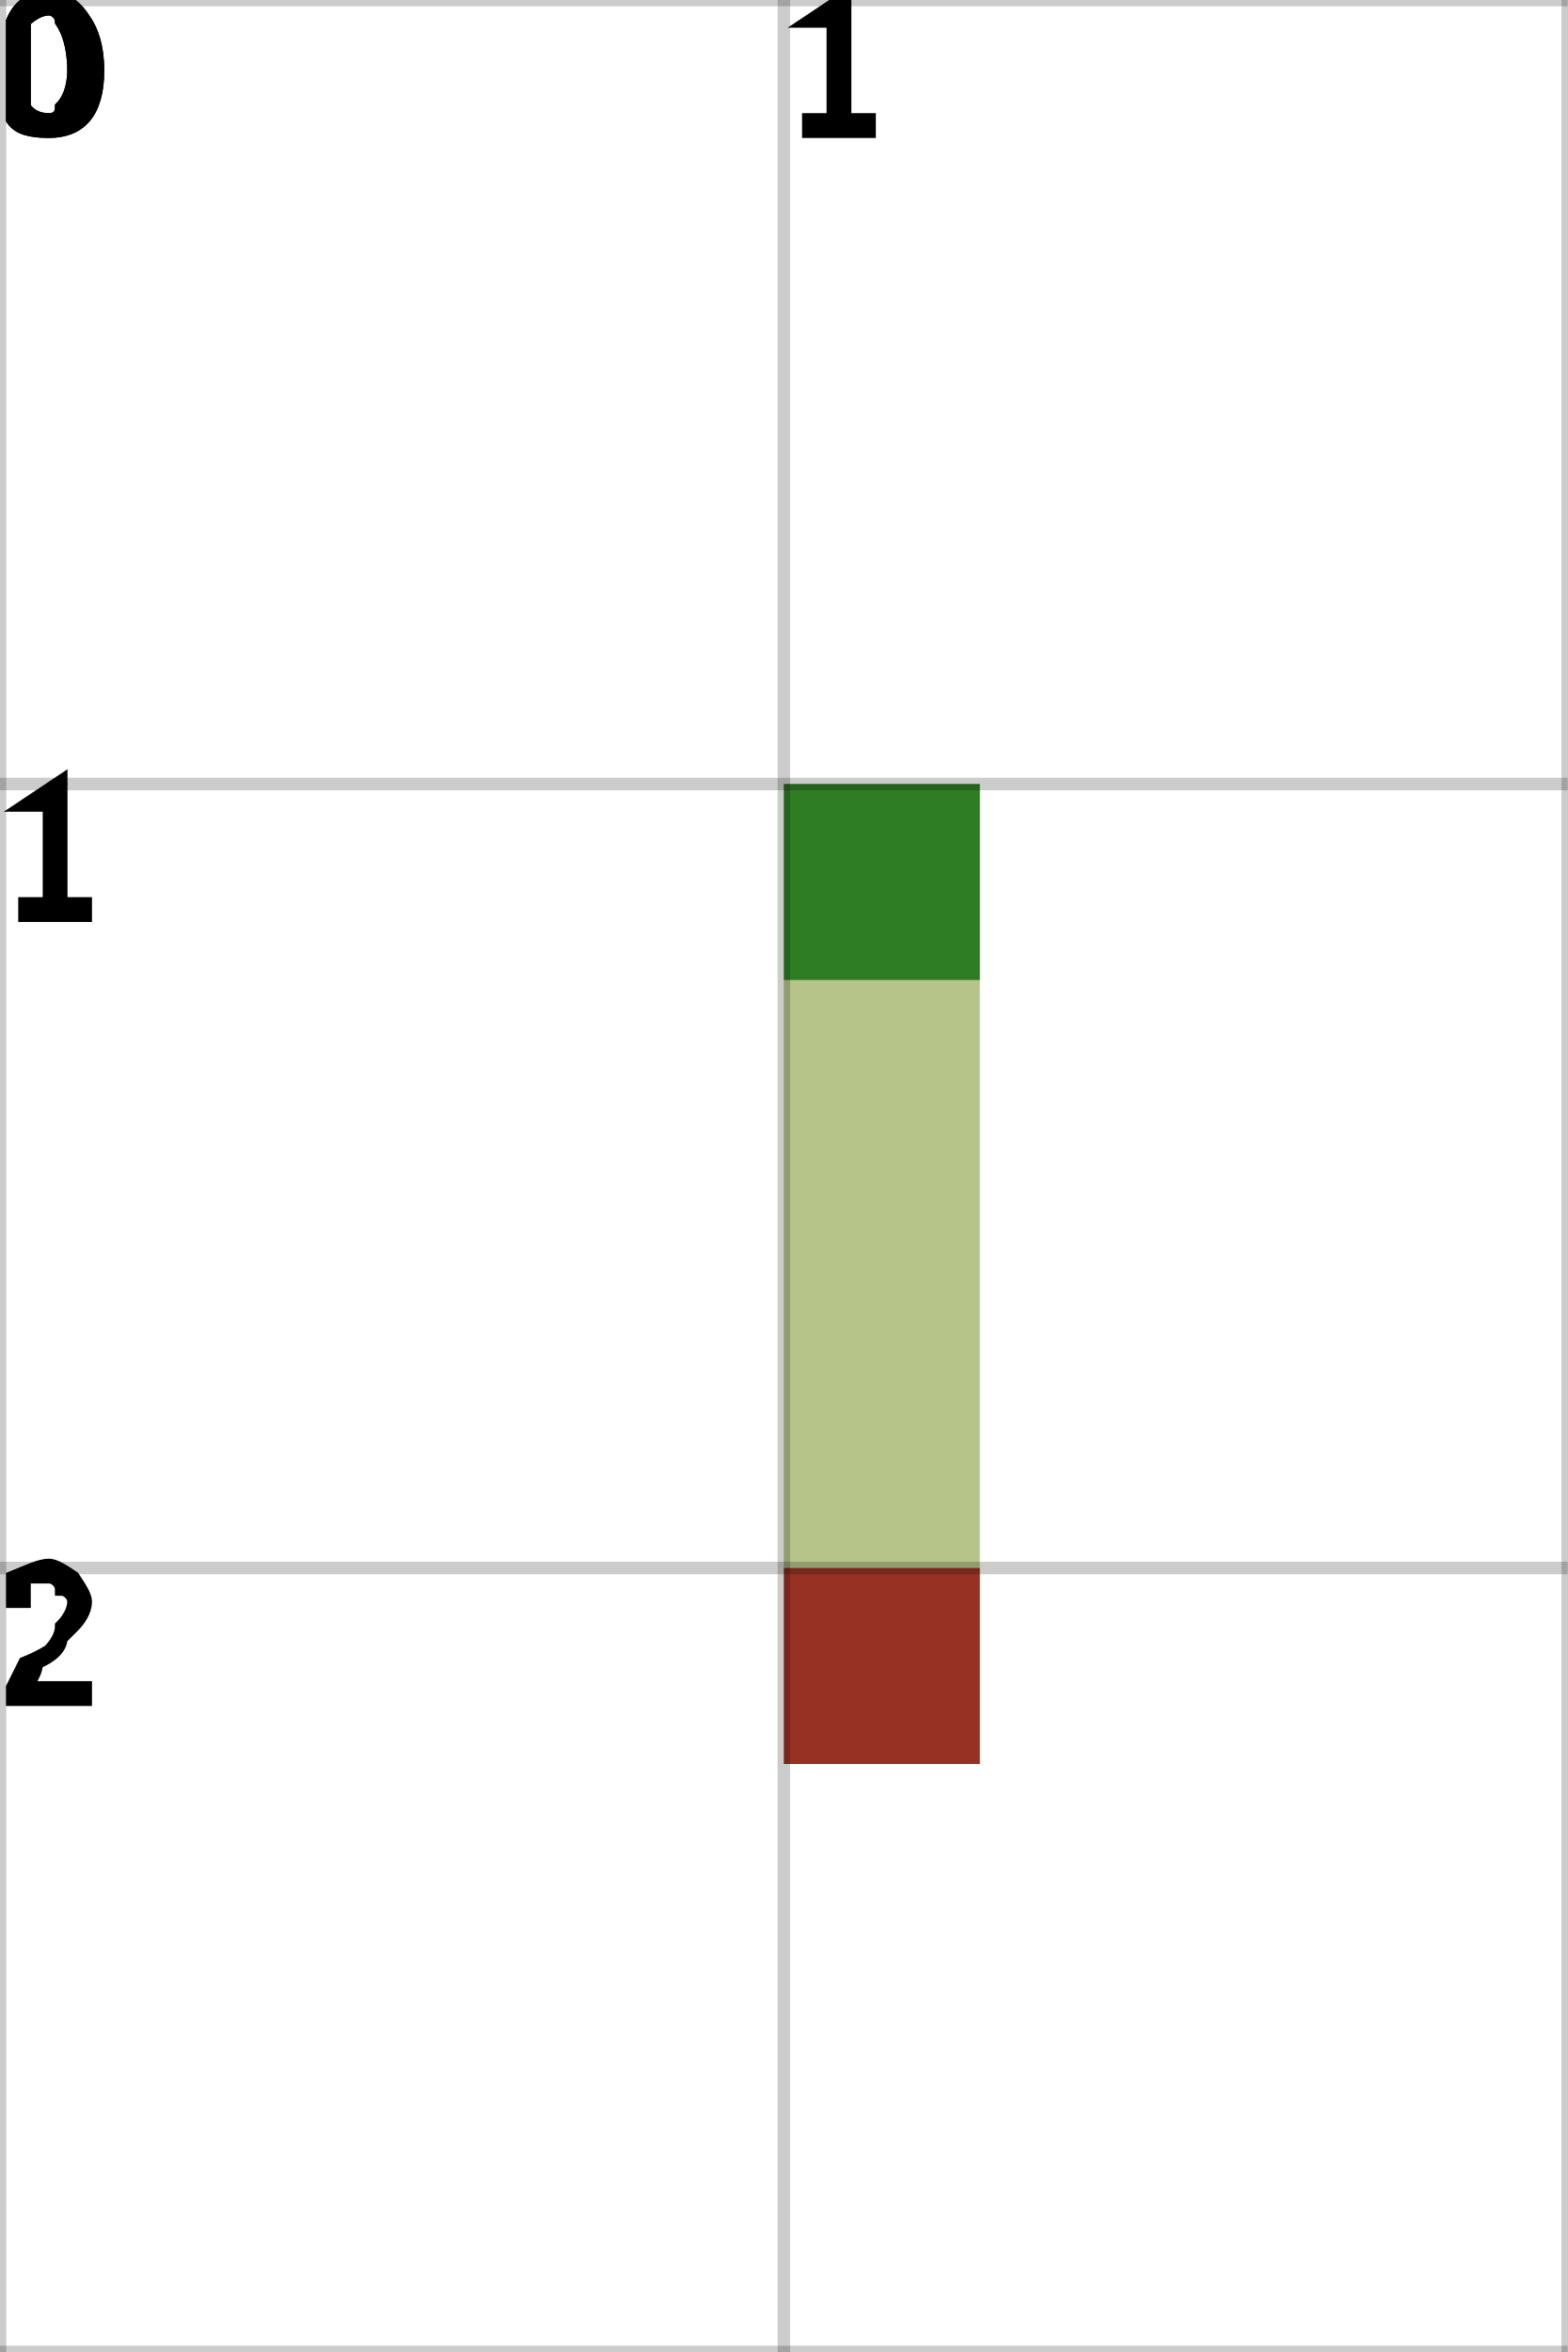
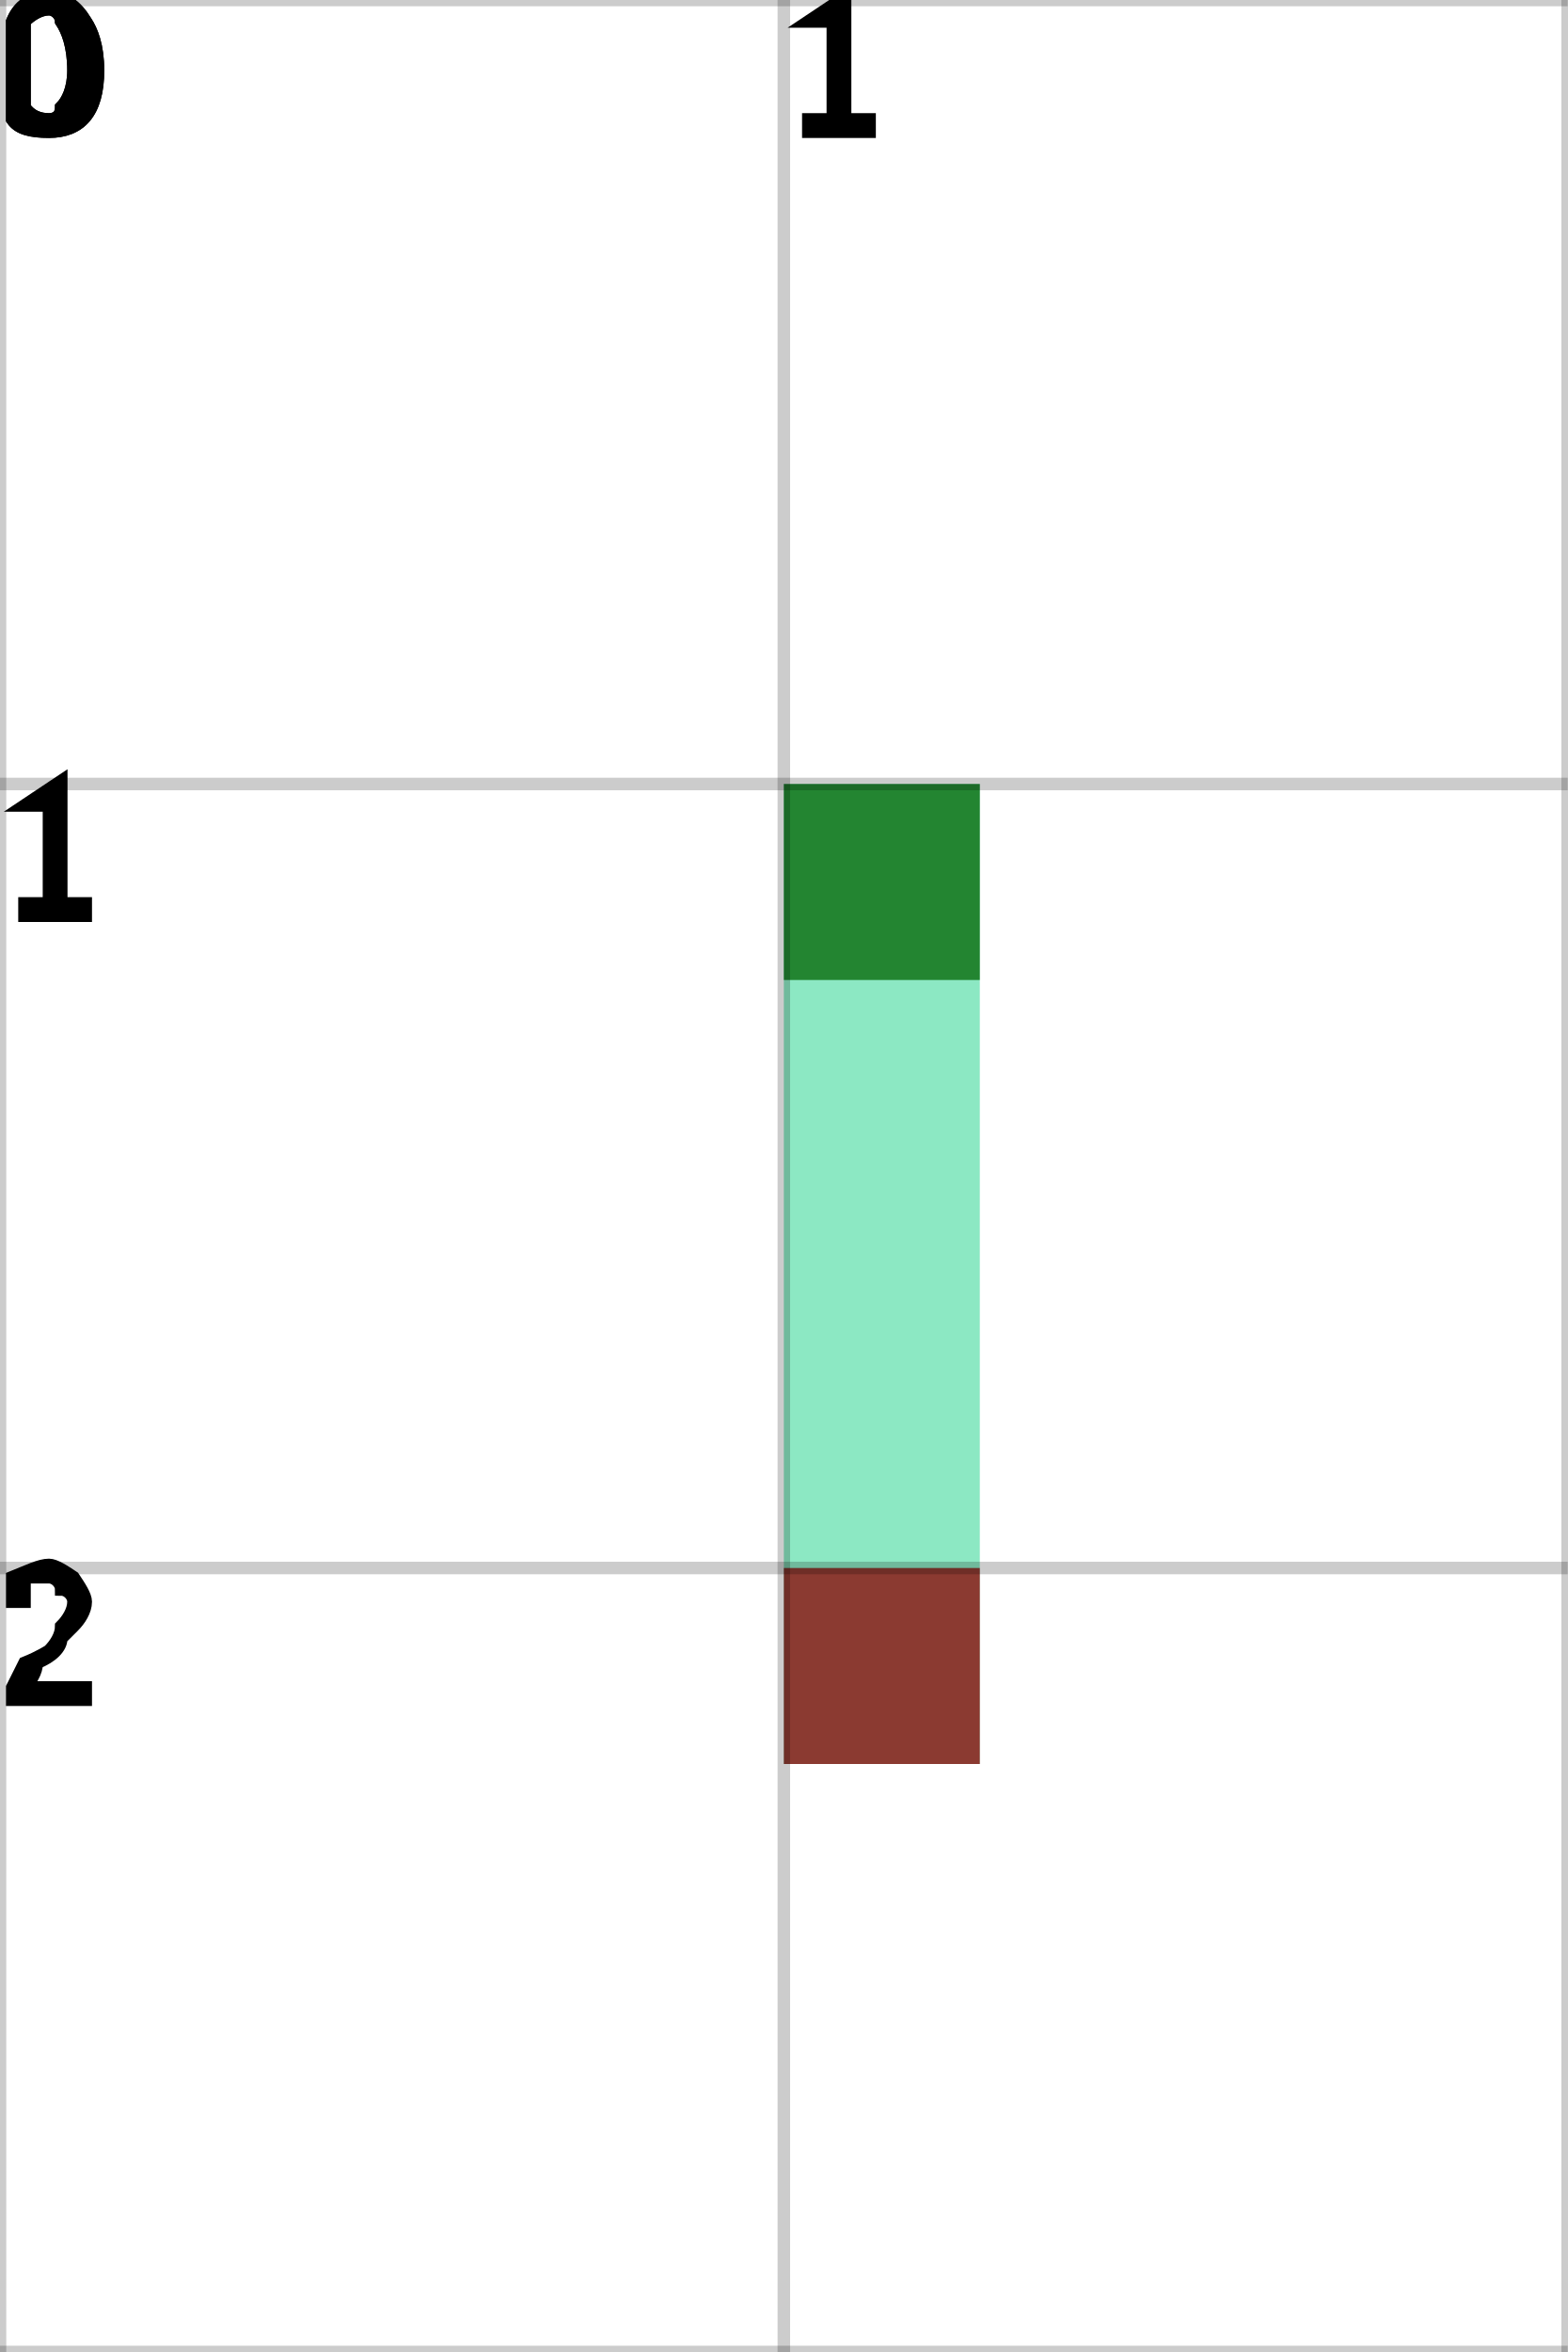
<svg xmlns="http://www.w3.org/2000/svg" height="100%" viewBox="0 0 2 3" width="100%" background-color="none">
-   <path d="M 1.25 1 L 1 1 L 1 2.25 L 1.25 2.25 Z" fill="#9DB063" opacity="0.75" stroke="transparent" stroke-width="0.5" />
+   <path d="M 1.25 1 L 1 1 L 1 2.25 L 1.25 2.25 Z" fill="#66E0AF" opacity="0.75" stroke="transparent" stroke-width="0.5" />
  <rect fill="darkGreen" height="0.25" opacity="0.75" stroke="transparent" stroke-width="0.5" width="0.25" x="1" y="1" />
  <rect fill="darkRed" height="0.25" opacity="0.75" stroke="transparent" stroke-width="0.5" width="0.25" x="1" y="2" />
  <line dominant-baseline="hanging" fill="transparent" font-size="0.25" opacity="0.2" stroke="black" stroke-width="0.016" text-anchor="start" x1="0" x2="0" y1="0" y2="3" />
  <text dominant-baseline="hanging" fill="black" font-size="0.25" opacity="1" stroke="black" stroke-width="0.016" text-anchor="start" x="0" y="0">0</text>
  <line dominant-baseline="hanging" fill="transparent" font-size="0.25" opacity="0.2" stroke="black" stroke-width="0.016" text-anchor="start" x1="1" x2="1" y1="0" y2="3" />
  <text dominant-baseline="hanging" fill="black" font-size="0.25" opacity="1" stroke="black" stroke-width="0.016" text-anchor="start" x="1" y="0">1</text>
  <line dominant-baseline="hanging" fill="transparent" font-size="0.25" opacity="0.2" stroke="black" stroke-width="0.016" text-anchor="start" x1="2" x2="2" y1="0" y2="3" />
  <line dominant-baseline="hanging" fill="transparent" font-size="0.25" opacity="0.2" stroke="black" stroke-width="0.016" text-anchor="start" x1="0" x2="2" y1="0" y2="0" />
  <text dominant-baseline="hanging" fill="black" font-size="0.25" opacity="1" stroke="black" stroke-width="0.016" text-anchor="start" x="0" y="0">0</text>
  <line dominant-baseline="hanging" fill="transparent" font-size="0.25" opacity="0.2" stroke="black" stroke-width="0.016" text-anchor="start" x1="0" x2="2" y1="1" y2="1" />
  <text dominant-baseline="hanging" fill="black" font-size="0.25" opacity="1" stroke="black" stroke-width="0.016" text-anchor="start" x="0" y="1">1</text>
  <line dominant-baseline="hanging" fill="transparent" font-size="0.25" opacity="0.2" stroke="black" stroke-width="0.016" text-anchor="start" x1="0" x2="2" y1="2" y2="2" />
  <text dominant-baseline="hanging" fill="black" font-size="0.25" opacity="1" stroke="black" stroke-width="0.016" text-anchor="start" x="0" y="2">2</text>
  <line dominant-baseline="hanging" fill="transparent" font-size="0.25" opacity="0.2" stroke="black" stroke-width="0.016" text-anchor="start" x1="0" x2="2" y1="3" y2="3" />
</svg>
